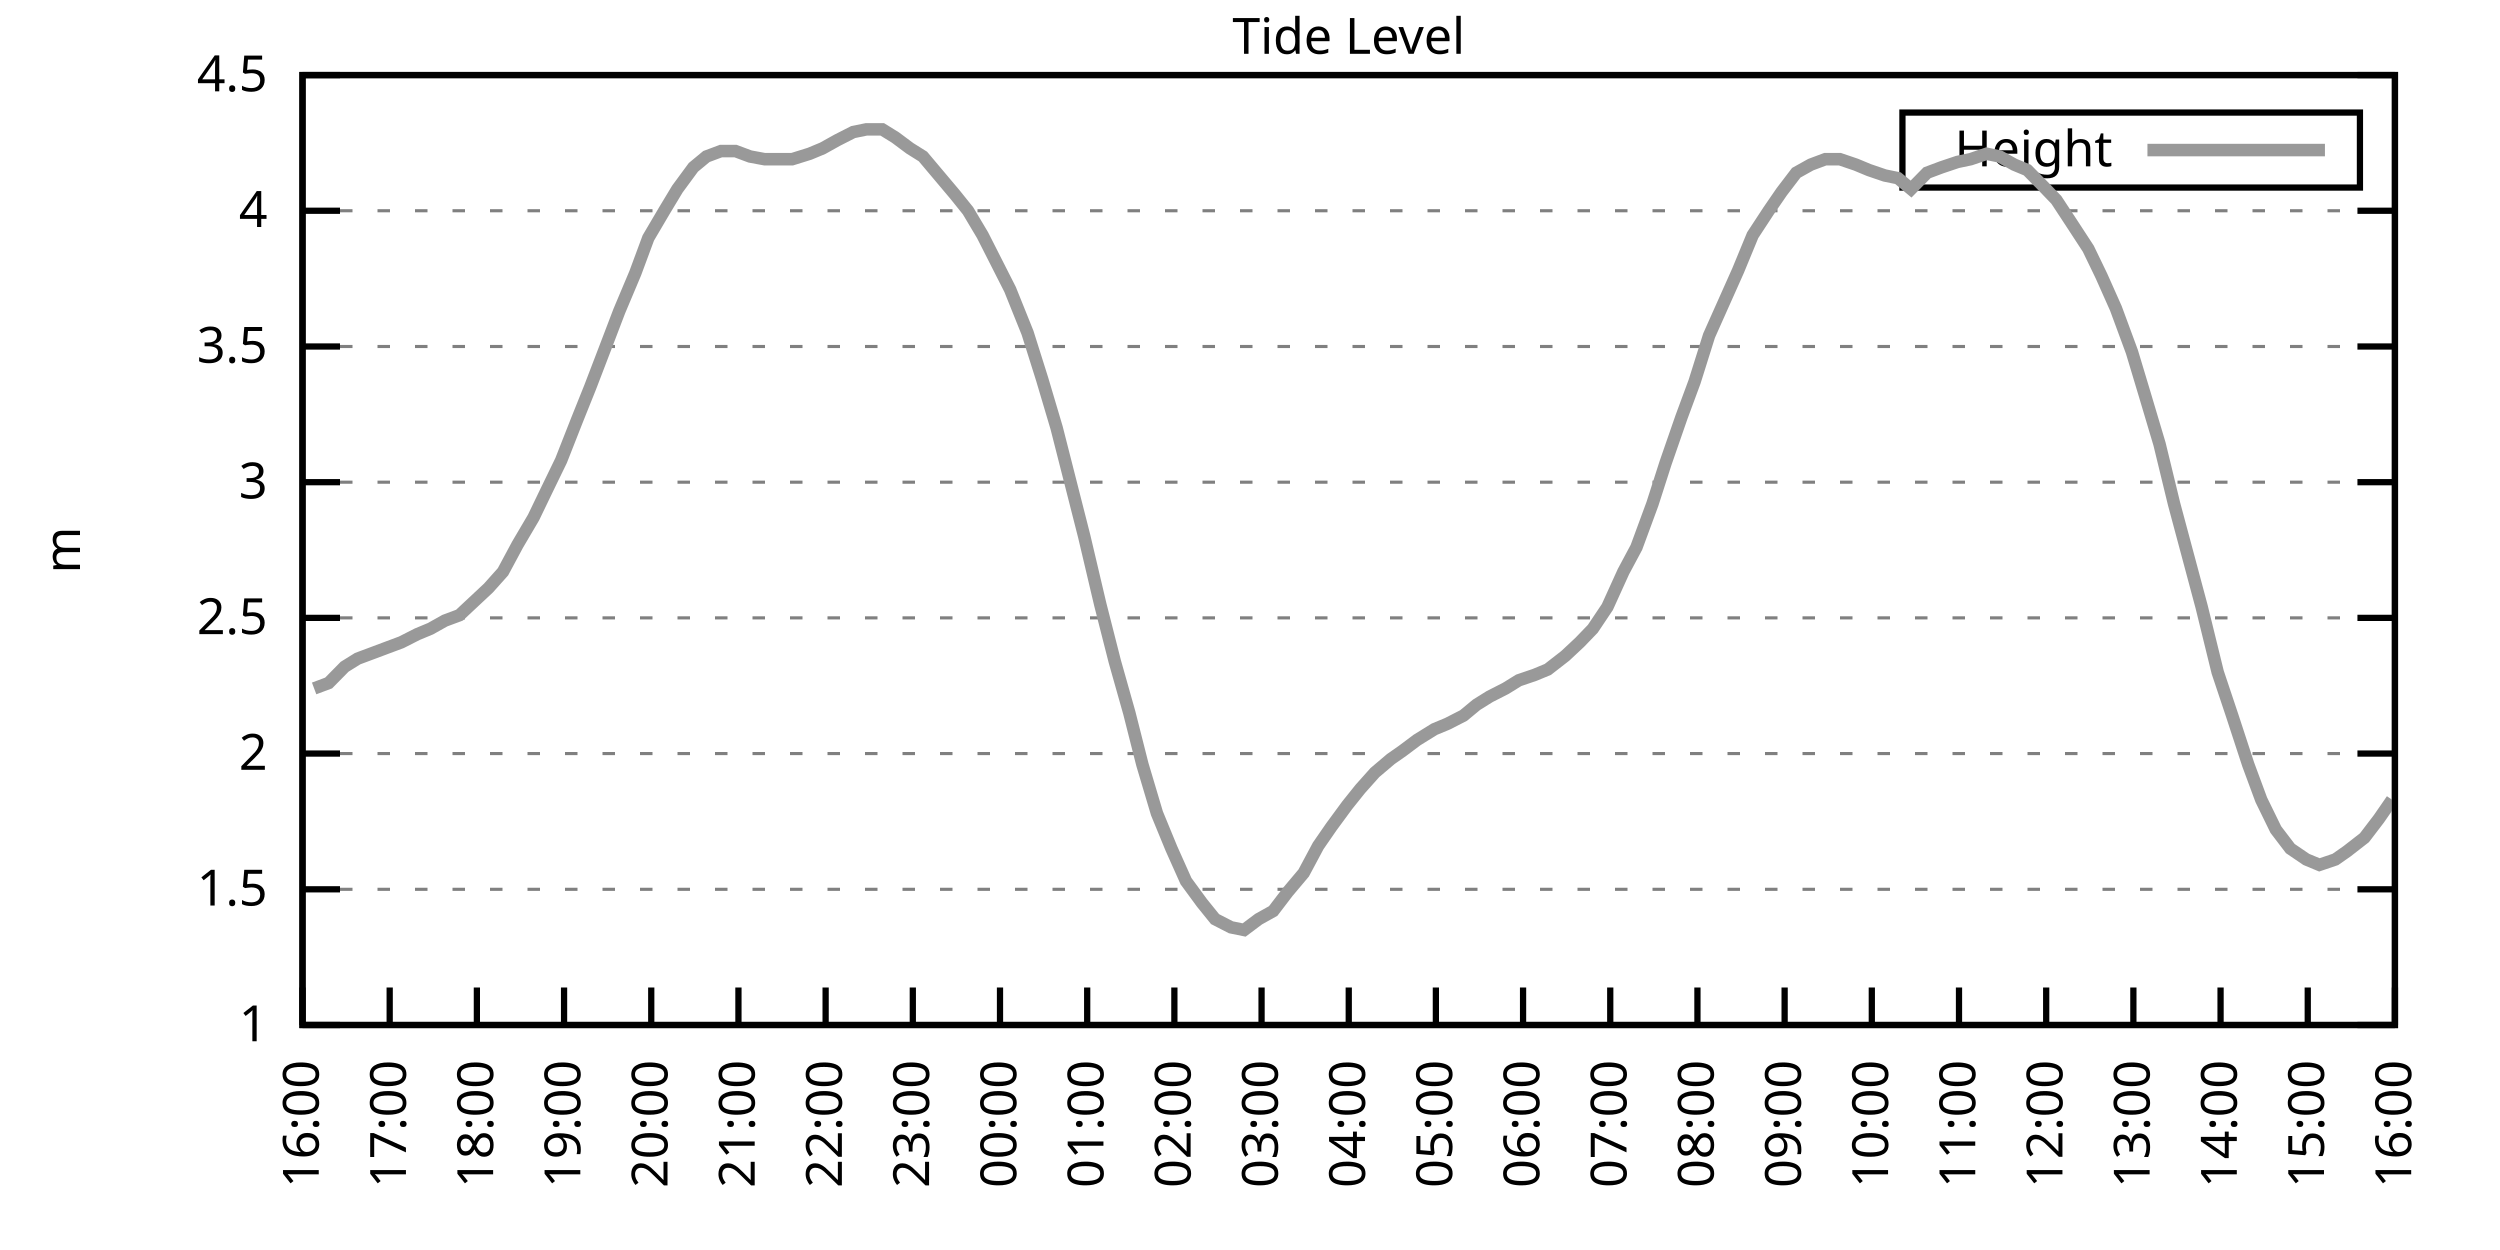
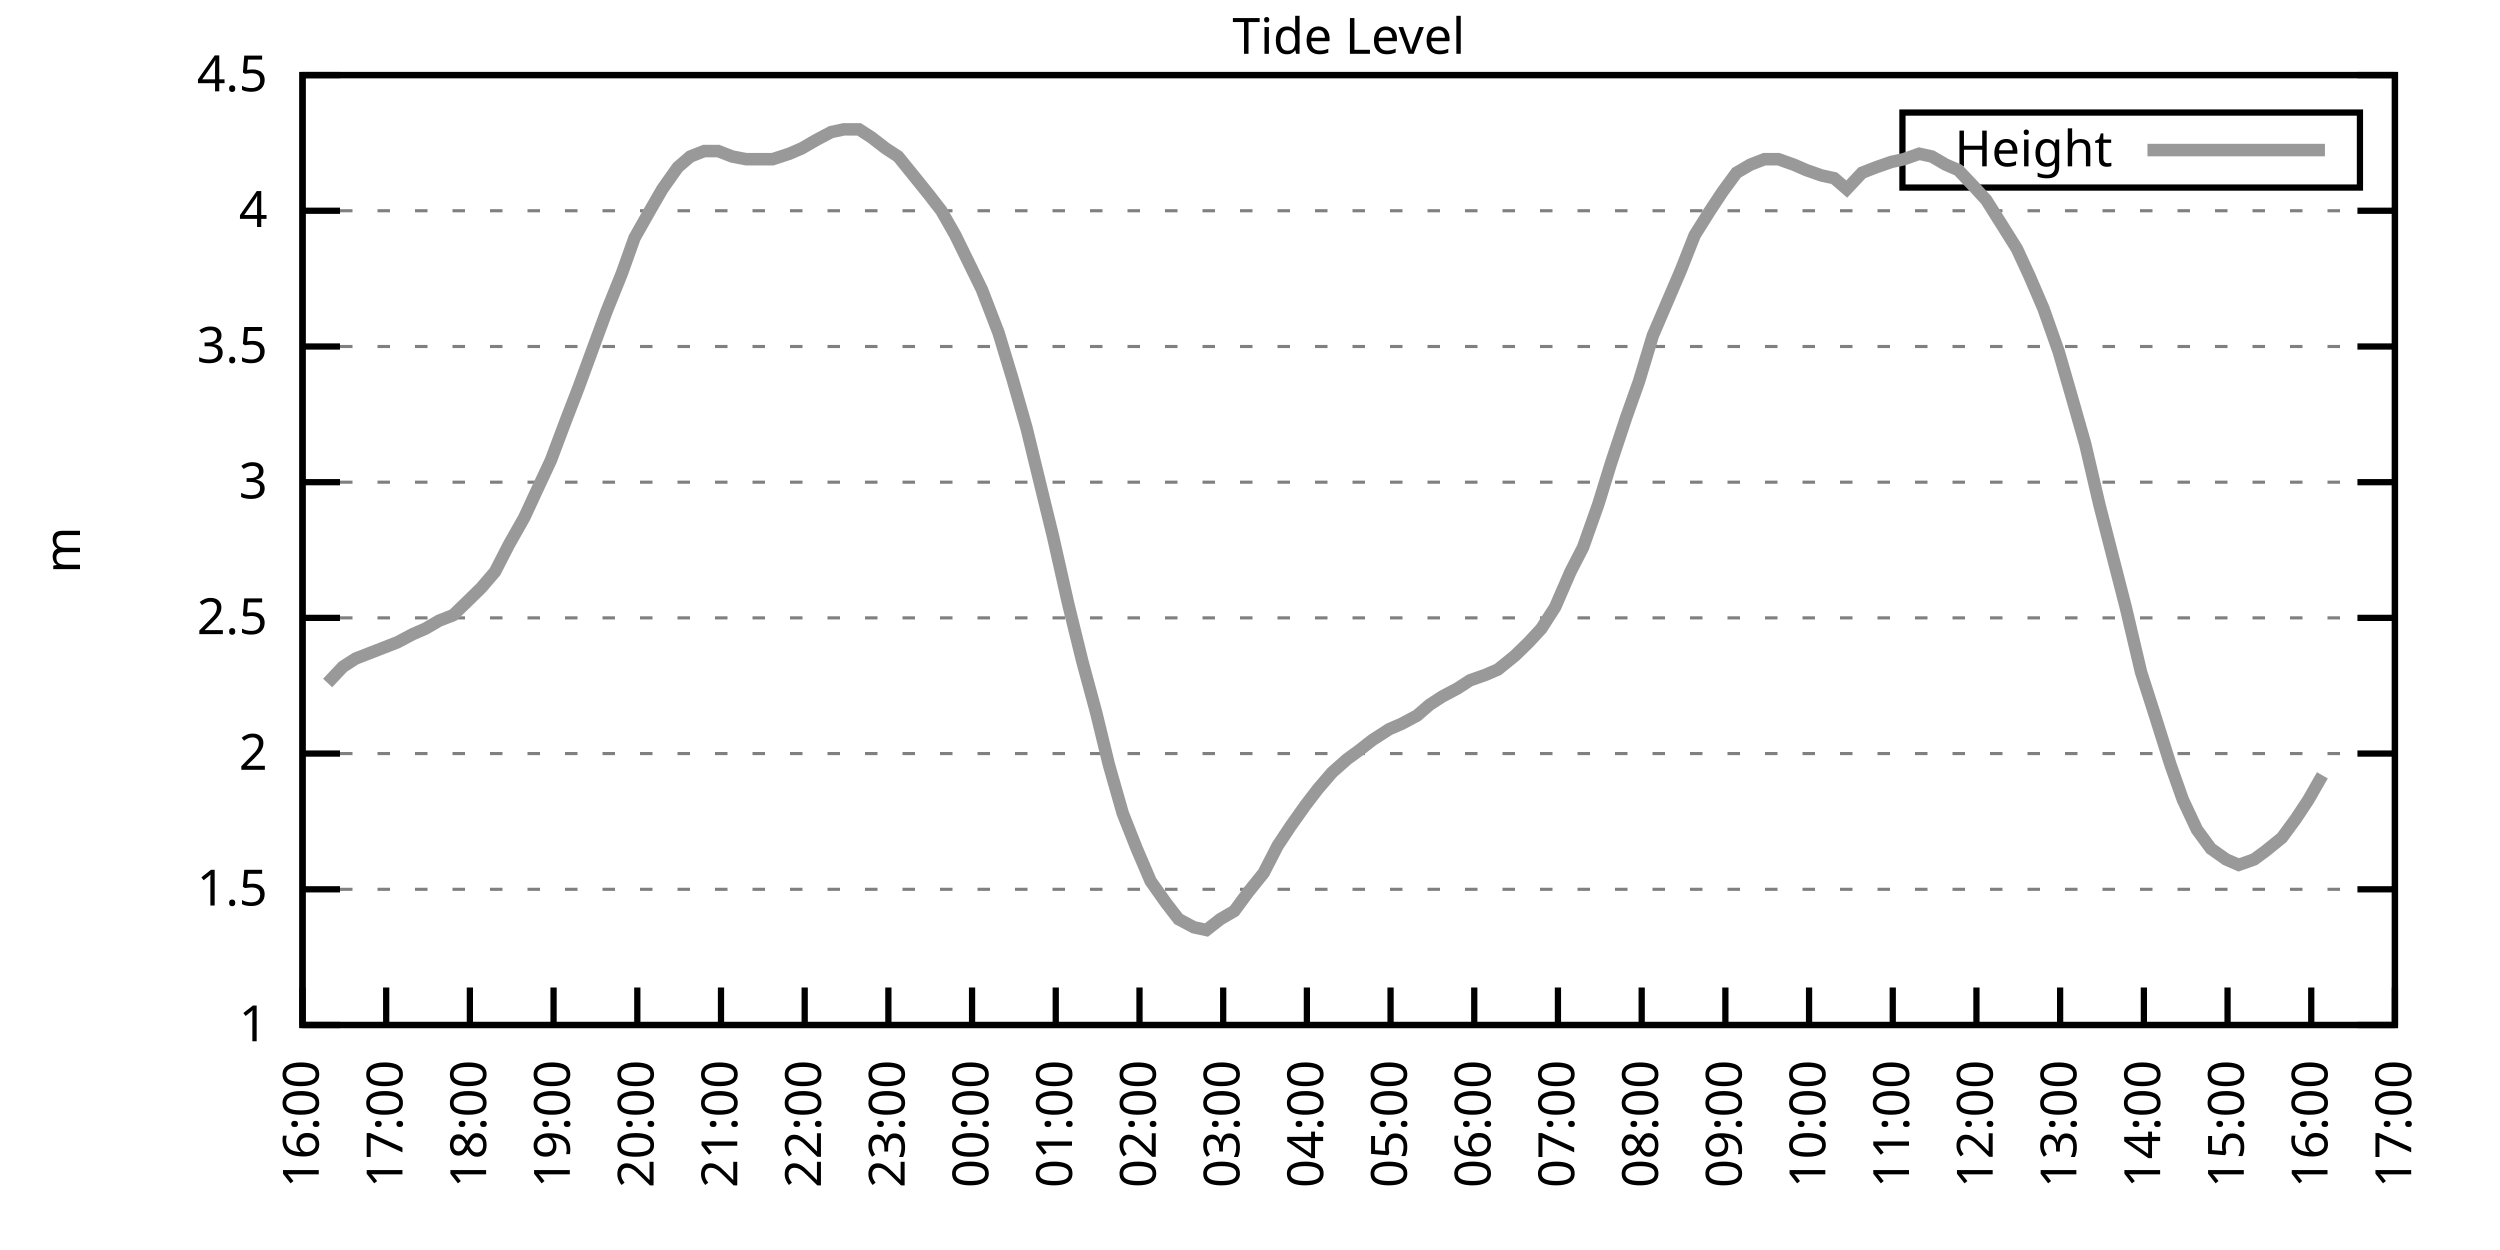
<svg xmlns="http://www.w3.org/2000/svg" xmlns:xlink="http://www.w3.org/1999/xlink" width="400" height="200" viewBox="0 0 400 200">
  <g id="gnuplot_canvas">
    <rect x="0" y="0" width="400" height="200" fill="none" />
    <defs>
      <circle id="gpDot" r="0.5" stroke-width="0.5" stroke="currentColor" />
      <path id="gpPt0" stroke-width="0.333" stroke="currentColor" d="M-1,0 h2 M0,-1 v2" />
      <path id="gpPt1" stroke-width="0.333" stroke="currentColor" d="M-1,-1 L1,1 M1,-1 L-1,1" />
      <path id="gpPt2" stroke-width="0.333" stroke="currentColor" d="M-1,0 L1,0 M0,-1 L0,1 M-1,-1 L1,1 M-1,1 L1,-1" />
      <rect id="gpPt3" stroke-width="0.333" stroke="currentColor" x="-1" y="-1" width="2" height="2" />
      <rect id="gpPt4" stroke-width="0.333" stroke="currentColor" fill="currentColor" x="-1" y="-1" width="2" height="2" />
      <circle id="gpPt5" stroke-width="0.333" stroke="currentColor" cx="0" cy="0" r="1" />
      <use xlink:href="#gpPt5" id="gpPt6" fill="currentColor" stroke="none" />
      <path id="gpPt7" stroke-width="0.333" stroke="currentColor" d="M0,-1.33 L-1.33,0.67 L1.33,0.67 z" />
      <use xlink:href="#gpPt7" id="gpPt8" fill="currentColor" stroke="none" />
      <use xlink:href="#gpPt7" id="gpPt9" stroke="currentColor" transform="rotate(180)" />
      <use xlink:href="#gpPt9" id="gpPt10" fill="currentColor" stroke="none" />
      <use xlink:href="#gpPt3" id="gpPt11" stroke="currentColor" transform="rotate(45)" />
      <use xlink:href="#gpPt11" id="gpPt12" fill="currentColor" stroke="none" />
      <path id="gpPt13" stroke-width="0.333" stroke="currentColor" d="M0,1.330 L1.265,0.411 L0.782,-1.067 L-0.782,-1.076 L-1.265,0.411 z" />
      <use xlink:href="#gpPt13" id="gpPt14" fill="currentColor" stroke="none" />
      <filter id="textbox" filterUnits="objectBoundingBox" x="0" y="0" height="1" width="1">
        <feFlood flood-color="white" flood-opacity="1" result="bgnd" />
        <feComposite in="SourceGraphic" in2="bgnd" operator="atop" />
      </filter>
      <filter id="greybox" filterUnits="objectBoundingBox" x="0" y="0" height="1" width="1">
        <feFlood flood-color="lightgrey" flood-opacity="1" result="grey" />
        <feComposite in="SourceGraphic" in2="grey" operator="atop" />
      </filter>
    </defs>
    <g fill="none" color="white" stroke="currentColor" stroke-width="1.00" stroke-linecap="butt" stroke-linejoin="miter">
</g>
    <g fill="none" color="black" stroke="currentColor" stroke-width="1.00" stroke-linecap="butt" stroke-linejoin="miter">
      <g stroke="none" shape-rendering="crispEdges">
        <polygon fill="rgb(255, 255, 255)" points="48.40,164.00 383.18,164.00 383.18,12.02 48.40,12.02 " />
      </g>
    </g>
    <g fill="none" color="black" stroke="currentColor" stroke-width="1.00" stroke-linecap="butt" stroke-linejoin="miter">
</g>
    <g fill="none" color="black" stroke="black" stroke-width="0.50" stroke-linecap="butt" stroke-linejoin="miter">
</g>
    <g fill="none" color="gray" stroke="currentColor" stroke-width="0.50" stroke-linecap="butt" stroke-linejoin="miter">
      <path stroke="gray" stroke-dasharray="2,4" class="gridline" d="M48.40,164.00 L383.19,164.00  " />
    </g>
    <g fill="none" color="gray" stroke="gray" stroke-width="1.00" stroke-linecap="butt" stroke-linejoin="miter">
</g>
    <g fill="none" color="black" stroke="currentColor" stroke-width="1.00" stroke-linecap="butt" stroke-linejoin="miter">
      <path stroke="black" d="M48.40,164.00 L54.40,164.00 M383.19,164.00 L377.19,164.00  " />
      <g transform="translate(42.80,166.60)" stroke="none" fill="black" font-family="Sans" font-size="8.00" text-anchor="end">
        <text>
          <tspan font-family="Sans"> 1</tspan>
        </text>
      </g>
    </g>
    <g fill="none" color="black" stroke="currentColor" stroke-width="1.00" stroke-linecap="butt" stroke-linejoin="miter">
</g>
    <g fill="none" color="black" stroke="black" stroke-width="0.50" stroke-linecap="butt" stroke-linejoin="miter">
</g>
    <g fill="none" color="gray" stroke="currentColor" stroke-width="0.50" stroke-linecap="butt" stroke-linejoin="miter">
      <path stroke="gray" stroke-dasharray="2,4" class="gridline" d="M48.40,142.29 L383.19,142.29  " />
    </g>
    <g fill="none" color="gray" stroke="gray" stroke-width="1.00" stroke-linecap="butt" stroke-linejoin="miter">
</g>
    <g fill="none" color="black" stroke="currentColor" stroke-width="1.00" stroke-linecap="butt" stroke-linejoin="miter">
      <path stroke="black" d="M48.40,142.29 L54.40,142.29 M383.19,142.29 L377.19,142.29  " />
      <g transform="translate(42.80,144.89)" stroke="none" fill="black" font-family="Sans" font-size="8.00" text-anchor="end">
        <text>
          <tspan font-family="Sans"> 1.5</tspan>
        </text>
      </g>
    </g>
    <g fill="none" color="black" stroke="currentColor" stroke-width="1.00" stroke-linecap="butt" stroke-linejoin="miter">
</g>
    <g fill="none" color="black" stroke="black" stroke-width="0.50" stroke-linecap="butt" stroke-linejoin="miter">
</g>
    <g fill="none" color="gray" stroke="currentColor" stroke-width="0.50" stroke-linecap="butt" stroke-linejoin="miter">
      <path stroke="gray" stroke-dasharray="2,4" class="gridline" d="M48.40,120.57 L383.19,120.57  " />
    </g>
    <g fill="none" color="gray" stroke="gray" stroke-width="1.00" stroke-linecap="butt" stroke-linejoin="miter">
</g>
    <g fill="none" color="black" stroke="currentColor" stroke-width="1.00" stroke-linecap="butt" stroke-linejoin="miter">
      <path stroke="black" d="M48.40,120.57 L54.40,120.57 M383.19,120.57 L377.19,120.57  " />
      <g transform="translate(42.80,123.17)" stroke="none" fill="black" font-family="Sans" font-size="8.00" text-anchor="end">
        <text>
          <tspan font-family="Sans"> 2</tspan>
        </text>
      </g>
    </g>
    <g fill="none" color="black" stroke="currentColor" stroke-width="1.00" stroke-linecap="butt" stroke-linejoin="miter">
</g>
    <g fill="none" color="black" stroke="black" stroke-width="0.50" stroke-linecap="butt" stroke-linejoin="miter">
</g>
    <g fill="none" color="gray" stroke="currentColor" stroke-width="0.50" stroke-linecap="butt" stroke-linejoin="miter">
      <path stroke="gray" stroke-dasharray="2,4" class="gridline" d="M48.40,98.86 L383.19,98.86  " />
    </g>
    <g fill="none" color="gray" stroke="gray" stroke-width="1.00" stroke-linecap="butt" stroke-linejoin="miter">
</g>
    <g fill="none" color="black" stroke="currentColor" stroke-width="1.00" stroke-linecap="butt" stroke-linejoin="miter">
      <path stroke="black" d="M48.40,98.86 L54.40,98.86 M383.19,98.86 L377.19,98.86  " />
      <g transform="translate(42.80,101.46)" stroke="none" fill="black" font-family="Sans" font-size="8.00" text-anchor="end">
        <text>
          <tspan font-family="Sans"> 2.5</tspan>
        </text>
      </g>
    </g>
    <g fill="none" color="black" stroke="currentColor" stroke-width="1.00" stroke-linecap="butt" stroke-linejoin="miter">
</g>
    <g fill="none" color="black" stroke="black" stroke-width="0.50" stroke-linecap="butt" stroke-linejoin="miter">
</g>
    <g fill="none" color="gray" stroke="currentColor" stroke-width="0.50" stroke-linecap="butt" stroke-linejoin="miter">
      <path stroke="gray" stroke-dasharray="2,4" class="gridline" d="M48.40,77.15 L383.19,77.15  " />
    </g>
    <g fill="none" color="gray" stroke="gray" stroke-width="1.00" stroke-linecap="butt" stroke-linejoin="miter">
</g>
    <g fill="none" color="black" stroke="currentColor" stroke-width="1.00" stroke-linecap="butt" stroke-linejoin="miter">
      <path stroke="black" d="M48.40,77.15 L54.40,77.15 M383.19,77.15 L377.19,77.15  " />
      <g transform="translate(42.80,79.75)" stroke="none" fill="black" font-family="Sans" font-size="8.00" text-anchor="end">
        <text>
          <tspan font-family="Sans"> 3</tspan>
        </text>
      </g>
    </g>
    <g fill="none" color="black" stroke="currentColor" stroke-width="1.00" stroke-linecap="butt" stroke-linejoin="miter">
</g>
    <g fill="none" color="black" stroke="black" stroke-width="0.50" stroke-linecap="butt" stroke-linejoin="miter">
</g>
    <g fill="none" color="gray" stroke="currentColor" stroke-width="0.50" stroke-linecap="butt" stroke-linejoin="miter">
      <path stroke="gray" stroke-dasharray="2,4" class="gridline" d="M48.40,55.44 L383.19,55.44  " />
    </g>
    <g fill="none" color="gray" stroke="gray" stroke-width="1.00" stroke-linecap="butt" stroke-linejoin="miter">
</g>
    <g fill="none" color="black" stroke="currentColor" stroke-width="1.00" stroke-linecap="butt" stroke-linejoin="miter">
      <path stroke="black" d="M48.40,55.44 L54.40,55.44 M383.19,55.44 L377.19,55.44  " />
      <g transform="translate(42.80,58.04)" stroke="none" fill="black" font-family="Sans" font-size="8.00" text-anchor="end">
        <text>
          <tspan font-family="Sans"> 3.5</tspan>
        </text>
      </g>
    </g>
    <g fill="none" color="black" stroke="currentColor" stroke-width="1.00" stroke-linecap="butt" stroke-linejoin="miter">
</g>
    <g fill="none" color="black" stroke="black" stroke-width="0.50" stroke-linecap="butt" stroke-linejoin="miter">
</g>
    <g fill="none" color="gray" stroke="currentColor" stroke-width="0.50" stroke-linecap="butt" stroke-linejoin="miter">
      <path stroke="gray" stroke-dasharray="2,4" class="gridline" d="M48.40,33.72 L383.19,33.72  " />
    </g>
    <g fill="none" color="gray" stroke="gray" stroke-width="1.00" stroke-linecap="butt" stroke-linejoin="miter">
</g>
    <g fill="none" color="black" stroke="currentColor" stroke-width="1.00" stroke-linecap="butt" stroke-linejoin="miter">
      <path stroke="black" d="M48.40,33.72 L54.40,33.72 M383.19,33.72 L377.19,33.72  " />
      <g transform="translate(42.80,36.32)" stroke="none" fill="black" font-family="Sans" font-size="8.00" text-anchor="end">
        <text>
          <tspan font-family="Sans"> 4</tspan>
        </text>
      </g>
    </g>
    <g fill="none" color="black" stroke="currentColor" stroke-width="1.00" stroke-linecap="butt" stroke-linejoin="miter">
</g>
    <g fill="none" color="black" stroke="black" stroke-width="0.50" stroke-linecap="butt" stroke-linejoin="miter">
</g>
    <g fill="none" color="gray" stroke="currentColor" stroke-width="0.50" stroke-linecap="butt" stroke-linejoin="miter">
      <path stroke="gray" stroke-dasharray="2,4" class="gridline" d="M48.40,12.01 L383.19,12.01  " />
    </g>
    <g fill="none" color="gray" stroke="gray" stroke-width="1.00" stroke-linecap="butt" stroke-linejoin="miter">
</g>
    <g fill="none" color="black" stroke="currentColor" stroke-width="1.00" stroke-linecap="butt" stroke-linejoin="miter">
      <path stroke="black" d="M48.40,12.01 L54.40,12.01 M383.19,12.01 L377.19,12.01  " />
      <g transform="translate(42.80,14.61)" stroke="none" fill="black" font-family="Sans" font-size="8.00" text-anchor="end">
        <text>
          <tspan font-family="Sans"> 4.5</tspan>
        </text>
      </g>
    </g>
    <g fill="none" color="black" stroke="currentColor" stroke-width="1.00" stroke-linecap="butt" stroke-linejoin="miter">
      <path stroke="black" d="M48.40,164.00 L48.40,158.00  " />
      <g transform="translate(51.00,169.60) rotate(270.00)" stroke="none" fill="black" font-family="Sans" font-size="8.00" text-anchor="end">
        <text>
          <tspan font-family="Sans">16:00</tspan>
        </text>
      </g>
    </g>
    <g fill="none" color="black" stroke="currentColor" stroke-width="1.00" stroke-linecap="butt" stroke-linejoin="miter">
-       <path stroke="black" d="M62.35,164.00 L62.35,158.00  " />
-       <g transform="translate(64.95,169.60) rotate(270.00)" stroke="none" fill="black" font-family="Sans" font-size="8.00" text-anchor="end">
+       <path stroke="black" d="M61.79,164.00 L61.79,158.00  " />
+       <g transform="translate(64.39,169.60) rotate(270.00)" stroke="none" fill="black" font-family="Sans" font-size="8.00" text-anchor="end">
        <text>
          <tspan font-family="Sans">17:00</tspan>
        </text>
      </g>
    </g>
    <g fill="none" color="black" stroke="currentColor" stroke-width="1.00" stroke-linecap="butt" stroke-linejoin="miter">
-       <path stroke="black" d="M76.30,164.00 L76.30,158.00  " />
-       <g transform="translate(78.90,169.60) rotate(270.00)" stroke="none" fill="black" font-family="Sans" font-size="8.00" text-anchor="end">
+       <path stroke="black" d="M75.18,164.00 L75.18,158.00  " />
+       <g transform="translate(77.78,169.60) rotate(270.00)" stroke="none" fill="black" font-family="Sans" font-size="8.00" text-anchor="end">
        <text>
          <tspan font-family="Sans">18:00</tspan>
        </text>
      </g>
    </g>
    <g fill="none" color="black" stroke="currentColor" stroke-width="1.00" stroke-linecap="butt" stroke-linejoin="miter">
-       <path stroke="black" d="M90.25,164.00 L90.25,158.00  " />
-       <g transform="translate(92.85,169.60) rotate(270.00)" stroke="none" fill="black" font-family="Sans" font-size="8.00" text-anchor="end">
+       <path stroke="black" d="M88.57,164.00 L88.57,158.00  " />
+       <g transform="translate(91.17,169.60) rotate(270.00)" stroke="none" fill="black" font-family="Sans" font-size="8.00" text-anchor="end">
        <text>
          <tspan font-family="Sans">19:00</tspan>
        </text>
      </g>
    </g>
    <g fill="none" color="black" stroke="currentColor" stroke-width="1.00" stroke-linecap="butt" stroke-linejoin="miter">
-       <path stroke="black" d="M104.20,164.00 L104.20,158.00  " />
-       <g transform="translate(106.80,169.60) rotate(270.00)" stroke="none" fill="black" font-family="Sans" font-size="8.00" text-anchor="end">
+       <path stroke="black" d="M101.97,164.00 L101.97,158.00  " />
+       <g transform="translate(104.57,169.60) rotate(270.00)" stroke="none" fill="black" font-family="Sans" font-size="8.00" text-anchor="end">
        <text>
          <tspan font-family="Sans">20:00</tspan>
        </text>
      </g>
    </g>
    <g fill="none" color="black" stroke="currentColor" stroke-width="1.00" stroke-linecap="butt" stroke-linejoin="miter">
-       <path stroke="black" d="M118.15,164.00 L118.15,158.00  " />
-       <g transform="translate(120.75,169.60) rotate(270.00)" stroke="none" fill="black" font-family="Sans" font-size="8.00" text-anchor="end">
+       <path stroke="black" d="M115.36,164.00 L115.36,158.00  " />
+       <g transform="translate(117.96,169.60) rotate(270.00)" stroke="none" fill="black" font-family="Sans" font-size="8.00" text-anchor="end">
        <text>
          <tspan font-family="Sans">21:00</tspan>
        </text>
      </g>
    </g>
    <g fill="none" color="black" stroke="currentColor" stroke-width="1.00" stroke-linecap="butt" stroke-linejoin="miter">
-       <path stroke="black" d="M132.10,164.00 L132.10,158.00  " />
-       <g transform="translate(134.70,169.60) rotate(270.00)" stroke="none" fill="black" font-family="Sans" font-size="8.00" text-anchor="end">
+       <path stroke="black" d="M128.75,164.00 L128.75,158.00  " />
+       <g transform="translate(131.35,169.60) rotate(270.00)" stroke="none" fill="black" font-family="Sans" font-size="8.00" text-anchor="end">
        <text>
          <tspan font-family="Sans">22:00</tspan>
        </text>
      </g>
    </g>
    <g fill="none" color="black" stroke="currentColor" stroke-width="1.00" stroke-linecap="butt" stroke-linejoin="miter">
-       <path stroke="black" d="M146.05,164.00 L146.05,158.00  " />
-       <g transform="translate(148.65,169.60) rotate(270.00)" stroke="none" fill="black" font-family="Sans" font-size="8.00" text-anchor="end">
+       <path stroke="black" d="M142.14,164.00 L142.14,158.00  " />
+       <g transform="translate(144.74,169.60) rotate(270.00)" stroke="none" fill="black" font-family="Sans" font-size="8.00" text-anchor="end">
        <text>
          <tspan font-family="Sans">23:00</tspan>
        </text>
      </g>
    </g>
    <g fill="none" color="black" stroke="currentColor" stroke-width="1.00" stroke-linecap="butt" stroke-linejoin="miter">
-       <path stroke="black" d="M160.00,164.00 L160.00,158.00  " />
-       <g transform="translate(162.60,169.60) rotate(270.00)" stroke="none" fill="black" font-family="Sans" font-size="8.00" text-anchor="end">
+       <path stroke="black" d="M155.53,164.00 L155.53,158.00  " />
+       <g transform="translate(158.13,169.60) rotate(270.00)" stroke="none" fill="black" font-family="Sans" font-size="8.00" text-anchor="end">
        <text>
          <tspan font-family="Sans">00:00</tspan>
        </text>
      </g>
    </g>
    <g fill="none" color="black" stroke="currentColor" stroke-width="1.00" stroke-linecap="butt" stroke-linejoin="miter">
-       <path stroke="black" d="M173.95,164.00 L173.95,158.00  " />
-       <g transform="translate(176.55,169.60) rotate(270.00)" stroke="none" fill="black" font-family="Sans" font-size="8.00" text-anchor="end">
+       <path stroke="black" d="M168.92,164.00 L168.92,158.00  " />
+       <g transform="translate(171.52,169.60) rotate(270.00)" stroke="none" fill="black" font-family="Sans" font-size="8.00" text-anchor="end">
        <text>
          <tspan font-family="Sans">01:00</tspan>
        </text>
      </g>
    </g>
    <g fill="none" color="black" stroke="currentColor" stroke-width="1.00" stroke-linecap="butt" stroke-linejoin="miter">
-       <path stroke="black" d="M187.90,164.00 L187.90,158.00  " />
-       <g transform="translate(190.50,169.60) rotate(270.00)" stroke="none" fill="black" font-family="Sans" font-size="8.00" text-anchor="end">
+       <path stroke="black" d="M182.32,164.00 L182.32,158.00  " />
+       <g transform="translate(184.92,169.60) rotate(270.00)" stroke="none" fill="black" font-family="Sans" font-size="8.00" text-anchor="end">
        <text>
          <tspan font-family="Sans">02:00</tspan>
        </text>
      </g>
    </g>
    <g fill="none" color="black" stroke="currentColor" stroke-width="1.00" stroke-linecap="butt" stroke-linejoin="miter">
-       <path stroke="black" d="M201.85,164.00 L201.85,158.00  " />
-       <g transform="translate(204.45,169.60) rotate(270.00)" stroke="none" fill="black" font-family="Sans" font-size="8.00" text-anchor="end">
+       <path stroke="black" d="M195.71,164.00 L195.71,158.00  " />
+       <g transform="translate(198.31,169.60) rotate(270.00)" stroke="none" fill="black" font-family="Sans" font-size="8.00" text-anchor="end">
        <text>
          <tspan font-family="Sans">03:00</tspan>
        </text>
      </g>
    </g>
    <g fill="none" color="black" stroke="currentColor" stroke-width="1.00" stroke-linecap="butt" stroke-linejoin="miter">
-       <path stroke="black" d="M215.80,164.00 L215.80,158.00  " />
-       <g transform="translate(218.40,169.60) rotate(270.00)" stroke="none" fill="black" font-family="Sans" font-size="8.00" text-anchor="end">
+       <path stroke="black" d="M209.10,164.00 L209.10,158.00  " />
+       <g transform="translate(211.70,169.60) rotate(270.00)" stroke="none" fill="black" font-family="Sans" font-size="8.00" text-anchor="end">
        <text>
          <tspan font-family="Sans">04:00</tspan>
        </text>
      </g>
    </g>
    <g fill="none" color="black" stroke="currentColor" stroke-width="1.00" stroke-linecap="butt" stroke-linejoin="miter">
-       <path stroke="black" d="M229.74,164.00 L229.74,158.00  " />
-       <g transform="translate(232.34,169.60) rotate(270.00)" stroke="none" fill="black" font-family="Sans" font-size="8.00" text-anchor="end">
+       <path stroke="black" d="M222.49,164.00 L222.49,158.00  " />
+       <g transform="translate(225.09,169.60) rotate(270.00)" stroke="none" fill="black" font-family="Sans" font-size="8.00" text-anchor="end">
        <text>
          <tspan font-family="Sans">05:00</tspan>
        </text>
      </g>
    </g>
    <g fill="none" color="black" stroke="currentColor" stroke-width="1.00" stroke-linecap="butt" stroke-linejoin="miter">
-       <path stroke="black" d="M243.69,164.00 L243.69,158.00  " />
-       <g transform="translate(246.29,169.60) rotate(270.00)" stroke="none" fill="black" font-family="Sans" font-size="8.00" text-anchor="end">
+       <path stroke="black" d="M235.88,164.00 L235.88,158.00  " />
+       <g transform="translate(238.48,169.60) rotate(270.00)" stroke="none" fill="black" font-family="Sans" font-size="8.00" text-anchor="end">
        <text>
          <tspan font-family="Sans">06:00</tspan>
        </text>
      </g>
    </g>
    <g fill="none" color="black" stroke="currentColor" stroke-width="1.00" stroke-linecap="butt" stroke-linejoin="miter">
-       <path stroke="black" d="M257.64,164.00 L257.64,158.00  " />
-       <g transform="translate(260.24,169.60) rotate(270.00)" stroke="none" fill="black" font-family="Sans" font-size="8.00" text-anchor="end">
+       <path stroke="black" d="M249.27,164.00 L249.27,158.00  " />
+       <g transform="translate(251.87,169.60) rotate(270.00)" stroke="none" fill="black" font-family="Sans" font-size="8.00" text-anchor="end">
        <text>
          <tspan font-family="Sans">07:00</tspan>
        </text>
      </g>
    </g>
    <g fill="none" color="black" stroke="currentColor" stroke-width="1.00" stroke-linecap="butt" stroke-linejoin="miter">
-       <path stroke="black" d="M271.59,164.00 L271.59,158.00  " />
-       <g transform="translate(274.19,169.60) rotate(270.00)" stroke="none" fill="black" font-family="Sans" font-size="8.00" text-anchor="end">
+       <path stroke="black" d="M262.67,164.00 L262.67,158.00  " />
+       <g transform="translate(265.27,169.60) rotate(270.00)" stroke="none" fill="black" font-family="Sans" font-size="8.00" text-anchor="end">
        <text>
          <tspan font-family="Sans">08:00</tspan>
        </text>
      </g>
    </g>
    <g fill="none" color="black" stroke="currentColor" stroke-width="1.00" stroke-linecap="butt" stroke-linejoin="miter">
-       <path stroke="black" d="M285.54,164.00 L285.54,158.00  " />
-       <g transform="translate(288.14,169.60) rotate(270.00)" stroke="none" fill="black" font-family="Sans" font-size="8.00" text-anchor="end">
+       <path stroke="black" d="M276.06,164.00 L276.06,158.00  " />
+       <g transform="translate(278.66,169.60) rotate(270.00)" stroke="none" fill="black" font-family="Sans" font-size="8.00" text-anchor="end">
        <text>
          <tspan font-family="Sans">09:00</tspan>
        </text>
      </g>
    </g>
    <g fill="none" color="black" stroke="currentColor" stroke-width="1.00" stroke-linecap="butt" stroke-linejoin="miter">
-       <path stroke="black" d="M299.49,164.00 L299.49,158.00  " />
-       <g transform="translate(302.09,169.60) rotate(270.00)" stroke="none" fill="black" font-family="Sans" font-size="8.00" text-anchor="end">
+       <path stroke="black" d="M289.45,164.00 L289.45,158.00  " />
+       <g transform="translate(292.05,169.60) rotate(270.00)" stroke="none" fill="black" font-family="Sans" font-size="8.00" text-anchor="end">
        <text>
          <tspan font-family="Sans">10:00</tspan>
        </text>
      </g>
    </g>
    <g fill="none" color="black" stroke="currentColor" stroke-width="1.00" stroke-linecap="butt" stroke-linejoin="miter">
-       <path stroke="black" d="M313.44,164.00 L313.44,158.00  " />
-       <g transform="translate(316.04,169.60) rotate(270.00)" stroke="none" fill="black" font-family="Sans" font-size="8.00" text-anchor="end">
+       <path stroke="black" d="M302.84,164.00 L302.84,158.00  " />
+       <g transform="translate(305.44,169.60) rotate(270.00)" stroke="none" fill="black" font-family="Sans" font-size="8.00" text-anchor="end">
        <text>
          <tspan font-family="Sans">11:00</tspan>
        </text>
      </g>
    </g>
    <g fill="none" color="black" stroke="currentColor" stroke-width="1.00" stroke-linecap="butt" stroke-linejoin="miter">
-       <path stroke="black" d="M327.39,164.00 L327.39,158.00  " />
-       <g transform="translate(329.99,169.60) rotate(270.00)" stroke="none" fill="black" font-family="Sans" font-size="8.00" text-anchor="end">
+       <path stroke="black" d="M316.23,164.00 L316.23,158.00  " />
+       <g transform="translate(318.83,169.60) rotate(270.00)" stroke="none" fill="black" font-family="Sans" font-size="8.00" text-anchor="end">
        <text>
          <tspan font-family="Sans">12:00</tspan>
        </text>
      </g>
    </g>
    <g fill="none" color="black" stroke="currentColor" stroke-width="1.00" stroke-linecap="butt" stroke-linejoin="miter">
-       <path stroke="black" d="M341.34,164.00 L341.34,158.00  " />
-       <g transform="translate(343.94,169.60) rotate(270.00)" stroke="none" fill="black" font-family="Sans" font-size="8.00" text-anchor="end">
+       <path stroke="black" d="M329.62,164.00 L329.62,158.00  " />
+       <g transform="translate(332.22,169.60) rotate(270.00)" stroke="none" fill="black" font-family="Sans" font-size="8.00" text-anchor="end">
        <text>
          <tspan font-family="Sans">13:00</tspan>
        </text>
      </g>
    </g>
    <g fill="none" color="black" stroke="currentColor" stroke-width="1.00" stroke-linecap="butt" stroke-linejoin="miter">
-       <path stroke="black" d="M355.29,164.00 L355.29,158.00  " />
-       <g transform="translate(357.89,169.60) rotate(270.00)" stroke="none" fill="black" font-family="Sans" font-size="8.00" text-anchor="end">
+       <path stroke="black" d="M343.02,164.00 L343.02,158.00  " />
+       <g transform="translate(345.62,169.60) rotate(270.00)" stroke="none" fill="black" font-family="Sans" font-size="8.00" text-anchor="end">
        <text>
          <tspan font-family="Sans">14:00</tspan>
        </text>
      </g>
    </g>
    <g fill="none" color="black" stroke="currentColor" stroke-width="1.00" stroke-linecap="butt" stroke-linejoin="miter">
-       <path stroke="black" d="M369.24,164.00 L369.24,158.00  " />
-       <g transform="translate(371.84,169.60) rotate(270.00)" stroke="none" fill="black" font-family="Sans" font-size="8.00" text-anchor="end">
+       <path stroke="black" d="M356.41,164.00 L356.41,158.00  " />
+       <g transform="translate(359.01,169.60) rotate(270.00)" stroke="none" fill="black" font-family="Sans" font-size="8.00" text-anchor="end">
        <text>
          <tspan font-family="Sans">15:00</tspan>
+         </text>
+       </g>
+     </g>
+     <g fill="none" color="black" stroke="currentColor" stroke-width="1.00" stroke-linecap="butt" stroke-linejoin="miter">
+       <path stroke="black" d="M369.80,164.00 L369.80,158.00  " />
+       <g transform="translate(372.40,169.60) rotate(270.00)" stroke="none" fill="black" font-family="Sans" font-size="8.00" text-anchor="end">
+         <text>
+           <tspan font-family="Sans">16:00</tspan>
        </text>
      </g>
    </g>
    <g fill="none" color="black" stroke="currentColor" stroke-width="1.00" stroke-linecap="butt" stroke-linejoin="miter">
      <path stroke="black" d="M383.19,164.00 L383.19,158.00  " />
      <g transform="translate(385.79,169.60) rotate(270.00)" stroke="none" fill="black" font-family="Sans" font-size="8.00" text-anchor="end">
        <text>
-           <tspan font-family="Sans">16:00</tspan>
+           <tspan font-family="Sans">17:00</tspan>
        </text>
      </g>
    </g>
    <g fill="none" color="black" stroke="currentColor" stroke-width="1.00" stroke-linecap="butt" stroke-linejoin="miter">
</g>
    <g fill="none" color="black" stroke="currentColor" stroke-width="1.00" stroke-linecap="butt" stroke-linejoin="miter">
      <path stroke="black" d="M48.40,12.01 L48.40,164.00 L383.19,164.00 L383.19,12.01 L48.40,12.01 Z  " />
    </g>
    <g fill="none" color="black" stroke="currentColor" stroke-width="1.00" stroke-linecap="butt" stroke-linejoin="miter">
</g>
    <g fill="none" color="black" stroke="currentColor" stroke-width="1.00" stroke-linecap="butt" stroke-linejoin="miter">
      <path stroke="black" d="M304.39,30.01 L304.39,18.01 L377.59,18.01 L377.59,30.01 L304.39,30.01 Z  " />
    </g>
    <g id="Tide_level_plot_1">
      <g fill="none" color="white" stroke="black" stroke-width="2.00" stroke-linecap="butt" stroke-linejoin="miter">
</g>
      <g fill="none" color="black" stroke="currentColor" stroke-width="2.00" stroke-linecap="butt" stroke-linejoin="miter">
        <g transform="translate(337.99,26.61)" stroke="none" fill="black" font-family="Sans" font-size="8.00" text-anchor="end">
          <text>
            <tspan font-family="Sans">Height</tspan>
          </text>
        </g>
      </g>
      <g fill="none" color="black" stroke="currentColor" stroke-width="2.00" stroke-linecap="butt" stroke-linejoin="miter">
-         <path stroke="rgb(153, 153, 153)" d="M343.59,24.01 L371.99,24.01 M50.26,110.15 L52.58,109.28 L55.14,106.68 L57.23,105.38 L59.56,104.51 L61.88,103.64   L64.21,102.77 L66.77,101.47 L68.86,100.60 L71.18,99.30 L73.51,98.43 L75.83,96.26 L78.16,94.08 L80.48,91.48   L82.81,87.14 L85.37,82.79 L87.46,78.45 L89.78,73.67 L92.34,67.16 L94.43,61.95 L96.76,55.87 L99.08,49.79   L101.64,43.71 L103.73,38.07 L106.29,33.72 L108.38,30.25 L110.94,26.77 L113.03,25.04 L115.36,24.17 L117.68,24.17   L120.01,25.04 L122.33,25.47 L124.89,25.47 L126.75,25.47 L129.54,24.60 L131.63,23.73 L133.96,22.43 L136.51,21.13   L138.61,20.70 L141.16,20.70 L143.26,22.00 L145.58,23.73 L147.67,25.04 L150.23,28.08 L152.79,31.12 L154.88,33.72   L157.21,37.63 L161.62,46.32 L164.41,53.26 L166.74,60.65 L169.06,68.46 L171.16,76.71 L173.48,85.83 L176.04,96.69   L178.36,105.81 L180.69,114.06 L182.78,122.31 L185.11,130.13 L187.43,135.77 L189.76,140.98 L192.31,144.46 L194.41,147.06   L196.96,148.37 L199.06,148.80 L201.38,147.06 L203.71,145.76 L206.03,142.72 L208.59,139.68 L210.91,135.34 L213.01,132.30   L215.56,128.83 L217.65,126.22 L219.98,123.61 L222.54,121.44 L224.40,120.14 L226.72,118.40 L229.51,116.67 L231.60,115.80   L234.16,114.49 L236.25,112.76 L238.35,111.45 L240.90,110.15 L243.00,108.85 L245.55,107.98 L247.65,107.11 L250.44,104.94   L252.76,102.77 L254.85,100.60 L257.18,97.12 L259.74,91.48 L261.83,87.57 L264.39,80.62 L266.48,74.11 L269.04,66.73   L271.13,61.08 L273.45,53.70 L278.10,43.28 L280.43,37.63 L282.99,33.72 L285.08,30.68 L287.40,27.64 L289.73,26.34   L292.05,25.47 L294.38,25.47 L296.94,26.34 L299.03,27.21 L301.58,28.08 L303.68,28.51 L305.77,30.25 L308.33,27.64   L310.65,26.77 L313.21,25.91 L315.30,25.47 L317.86,24.60 L319.95,25.04 L322.28,26.34 L324.37,27.21 L326.93,29.81   L329.02,31.99 L331.58,35.89 L334.13,39.80 L336.23,44.15 L338.55,49.36 L341.11,56.30 L343.20,63.25 L345.53,71.07   L347.85,80.62 L350.18,89.31 L352.27,97.12 L354.83,107.55 L357.15,114.49 L359.71,122.31 L361.80,127.96 L364.13,132.73   L366.45,135.77 L369.01,137.51 L371.10,138.38 L373.66,137.51 L375.52,136.21 L378.31,134.04 L380.63,131.00 L382.73,127.96    " />
+         <path stroke="rgb(153, 153, 153)" d="M343.59,24.01 L371.99,24.01 M52.42,109.28 L54.87,106.68 L56.88,105.38 L59.11,104.51 L61.35,103.64 L63.58,102.77   L66.03,101.47 L68.04,100.60 L70.27,99.30 L72.50,98.43 L74.74,96.26 L76.97,94.08 L79.20,91.48 L81.43,87.14   L83.89,82.79 L85.90,78.45 L88.13,73.67 L90.58,67.16 L92.59,61.95 L94.82,55.87 L97.06,49.79 L99.51,43.71   L101.52,38.07 L103.98,33.72 L105.98,30.25 L108.44,26.77 L110.45,25.04 L112.68,24.17 L114.91,24.17 L117.14,25.04   L119.38,25.47 L121.83,25.47 L123.62,25.47 L126.29,24.60 L128.30,23.73 L130.54,22.43 L132.99,21.13 L135.00,20.70   L137.45,20.70 L139.46,22.00 L141.69,23.73 L143.70,25.04 L146.16,28.08 L148.61,31.12 L150.62,33.72 L152.85,37.63   L157.10,46.32 L159.77,53.26 L162.01,60.65 L164.24,68.46 L166.25,76.71 L168.48,85.83 L170.93,96.69 L173.17,105.81   L175.40,114.06 L177.41,122.31 L179.64,130.13 L181.87,135.77 L184.10,140.98 L186.56,144.46 L188.57,147.06 L191.02,148.37   L193.03,148.80 L195.26,147.06 L197.49,145.76 L199.73,142.72 L202.18,139.68 L204.41,135.34 L206.42,132.30 L208.88,128.83   L210.88,126.22 L213.12,123.61 L215.57,121.44 L217.36,120.14 L219.59,118.40 L222.27,116.67 L224.28,115.80 L226.73,114.49   L228.74,112.76 L230.75,111.45 L233.20,110.15 L235.21,108.85 L237.67,107.98 L239.68,107.11 L242.36,104.94 L244.59,102.77   L246.60,100.60 L248.83,97.12 L251.28,91.48 L253.29,87.57 L255.75,80.62 L257.76,74.11 L260.21,66.73 L262.22,61.08   L264.45,53.70 L268.92,43.28 L271.15,37.63 L273.60,33.72 L275.61,30.68 L277.84,27.64 L280.07,26.34 L282.31,25.47   L284.54,25.47 L286.99,26.34 L289.00,27.21 L291.46,28.08 L293.47,28.51 L295.48,30.25 L297.93,27.64 L300.16,26.77   L302.62,25.91 L304.63,25.47 L307.08,24.60 L309.09,25.04 L311.32,26.34 L313.33,27.21 L315.79,29.81 L317.79,31.99   L320.25,35.89 L322.70,39.80 L324.71,44.15 L326.95,49.36 L329.40,56.30 L331.41,63.25 L333.64,71.07 L335.87,80.62   L338.10,89.31 L340.11,97.12 L342.57,107.55 L344.80,114.49 L347.26,122.31 L349.26,127.96 L351.50,132.73 L353.73,135.77   L356.18,137.51 L358.19,138.38 L360.65,137.51 L362.43,136.21 L365.11,134.04 L367.34,131.00 L369.35,127.96 L371.58,124.05    " />
      </g>
    </g>
    <g fill="none" color="black" stroke="currentColor" stroke-width="2.00" stroke-linecap="butt" stroke-linejoin="miter">
</g>
    <g fill="none" color="black" stroke="black" stroke-width="1.00" stroke-linecap="butt" stroke-linejoin="miter">
</g>
    <g fill="none" color="black" stroke="currentColor" stroke-width="1.00" stroke-linecap="butt" stroke-linejoin="miter">
      <path stroke="black" d="M48.40,12.01 L48.40,164.00 L383.19,164.00 L383.19,12.01 L48.40,12.01 Z  " />
      <g transform="translate(12.80,88.01) rotate(270.00)" stroke="none" fill="black" font-family="Sans" font-size="8.00" text-anchor="middle">
        <text>
          <tspan font-family="Sans">m</tspan>
        </text>
      </g>
    </g>
    <g fill="none" color="black" stroke="currentColor" stroke-width="1.00" stroke-linecap="butt" stroke-linejoin="miter">
</g>
    <g fill="none" color="black" stroke="currentColor" stroke-width="1.00" stroke-linecap="butt" stroke-linejoin="miter">
      <g transform="translate(215.79,8.61)" stroke="none" fill="black" font-family="Sans" font-size="8.00" text-anchor="middle">
        <text>
          <tspan font-family="Sans">Tide Level</tspan>
        </text>
      </g>
    </g>
    <g fill="none" color="black" stroke="currentColor" stroke-width="1.00" stroke-linecap="butt" stroke-linejoin="miter">
</g>
  </g>
</svg>
